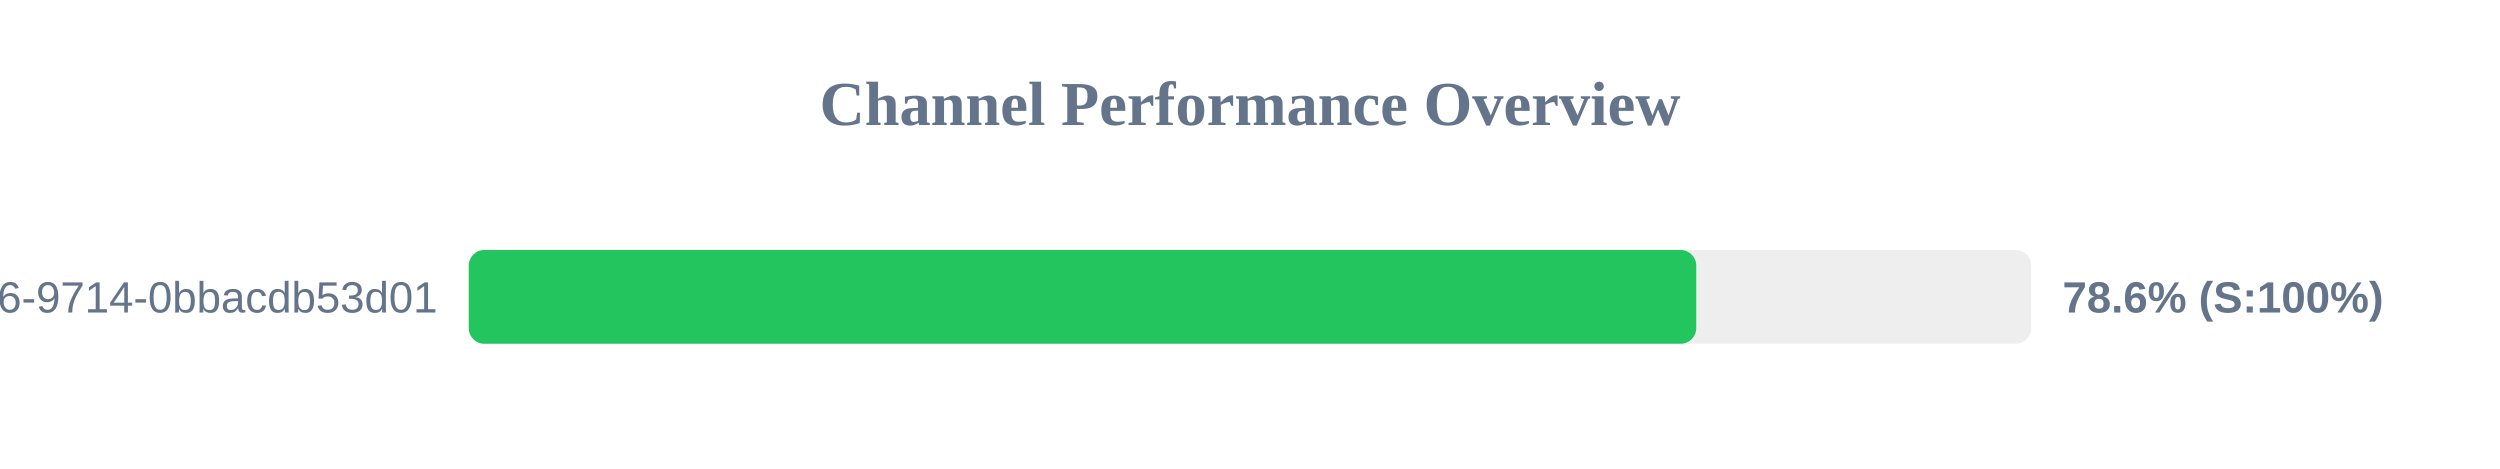
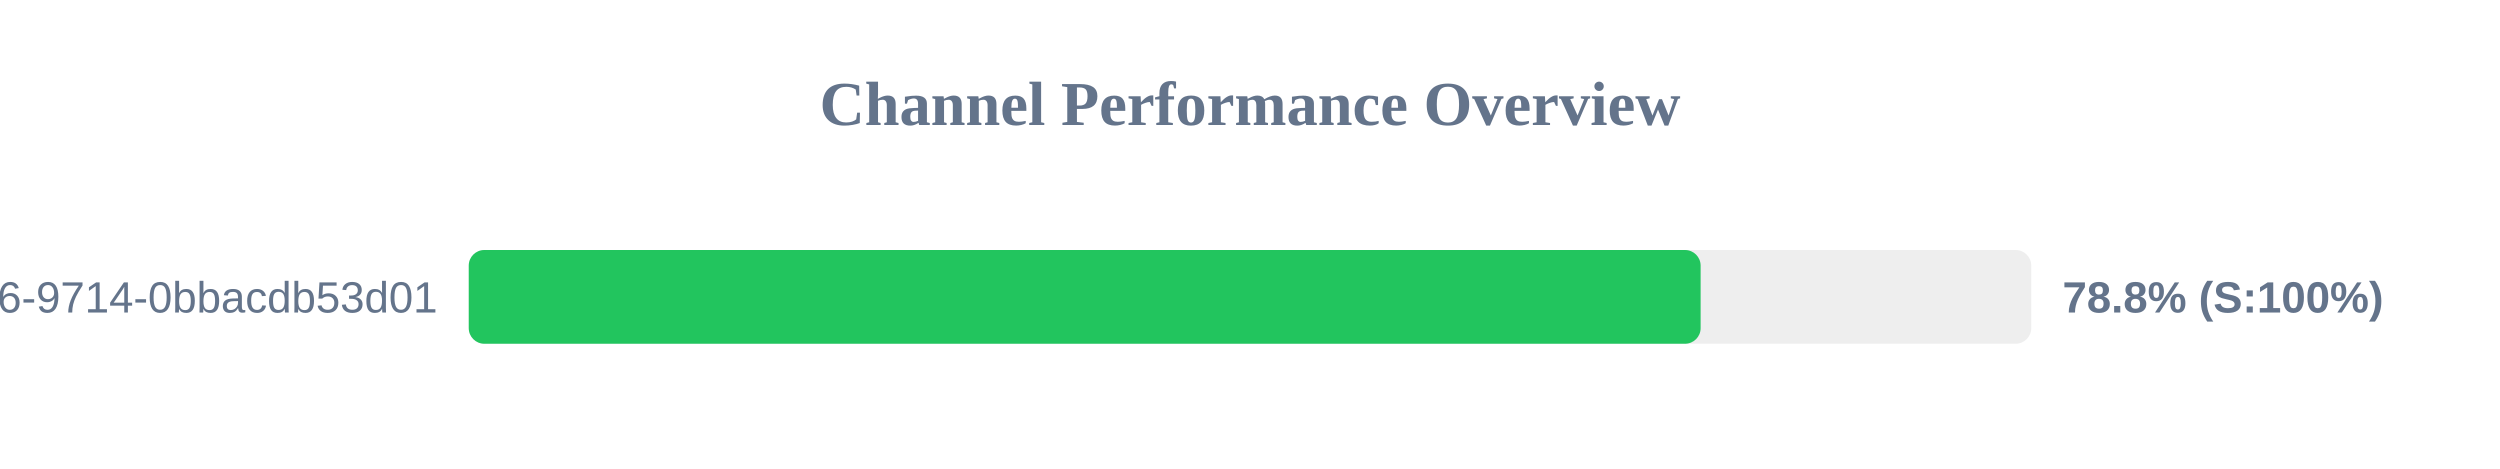
<svg xmlns="http://www.w3.org/2000/svg" width="800" height="150" version="1.1">
  <style>
        .row { font: 14px Arial; fill: #64748b; }
        .score { font: bold 14px Arial; fill: #64748b; }
    </style>
  <text x="400" y="40" text-anchor="middle" font-size="20px" font-weight="bold" fill="#64748b">Channel Performance Overview</text>
  <rect x="150" y="80" width="500" height="30" fill="#eee" rx="5" />
-   <rect x="150" y="80" width="392.8" height="30" fill="#22c55e" rx="5" />
+   <rect x="150" y="80" width="394.2" height="30" fill="#22c55e" rx="5" />
  <text x="140" y="100" text-anchor="end" class="row">?uuid=23125f6e-ec56-4c26-9714-0bbacdb53d01</text>
-   <text x="660" y="100" text-anchor="start" class="score">78.6% (S:100%)</text>
+   <text x="660" y="100" text-anchor="start" class="score">78.8% (S:100%)</text>
</svg>
